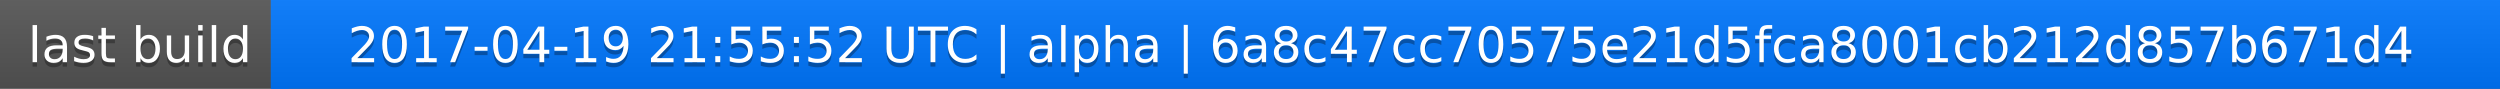
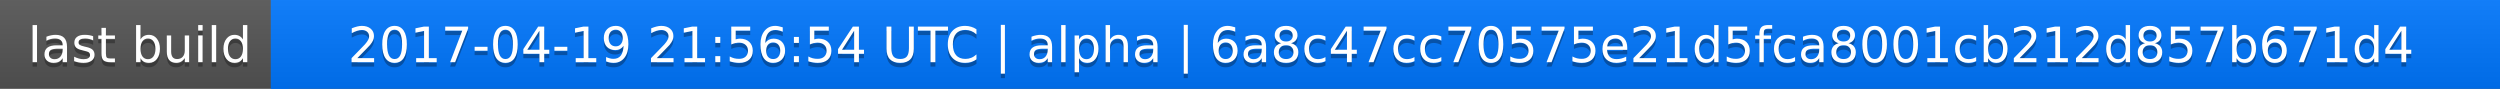
<svg xmlns="http://www.w3.org/2000/svg" width="563" height="20">
  <linearGradient id="a" x2="0" y2="100%">
    <stop offset="0" stop-color="#bbb" stop-opacity=".1" />
    <stop offset="1" stop-opacity=".1" />
  </linearGradient>
  <rect rx="0" width="563" height="20" fill="#555" />
  <rect rx="0" x="61" width="502" height="20" fill="#07f" />
  <path fill="#07f" d="M61 0h4v20h-4z" />
  <rect rx="0" width="563" height="20" fill="url(#a)" />
  <g fill="#fff" text-anchor="middle" font-family="DejaVu Sans,Verdana,Geneva,sans-serif" font-size="11">
    <text x="31.5" y="15" fill="#010101" fill-opacity=".3">last build</text>
    <text x="31.5" y="14">last build</text>
-     <text x="311" y="15" fill="#010101" fill-opacity=".3">2017-04-19 21:55:52 UTC | alpha | 6a8c47cc70575e21d5fca8001cb212d857b671d4</text>
-     <text x="311" y="14">2017-04-19 21:55:52 UTC | alpha | 6a8c47cc70575e21d5fca8001cb212d857b671d4</text>
+     <text x="311" y="15" fill="#010101" fill-opacity=".3">2017-04-19 21:56:54 UTC | alpha | 6a8c47cc70575e21d5fca8001cb212d857b671d4</text>
+     <text x="311" y="14">2017-04-19 21:56:54 UTC | alpha | 6a8c47cc70575e21d5fca8001cb212d857b671d4</text>
  </g>
</svg>
